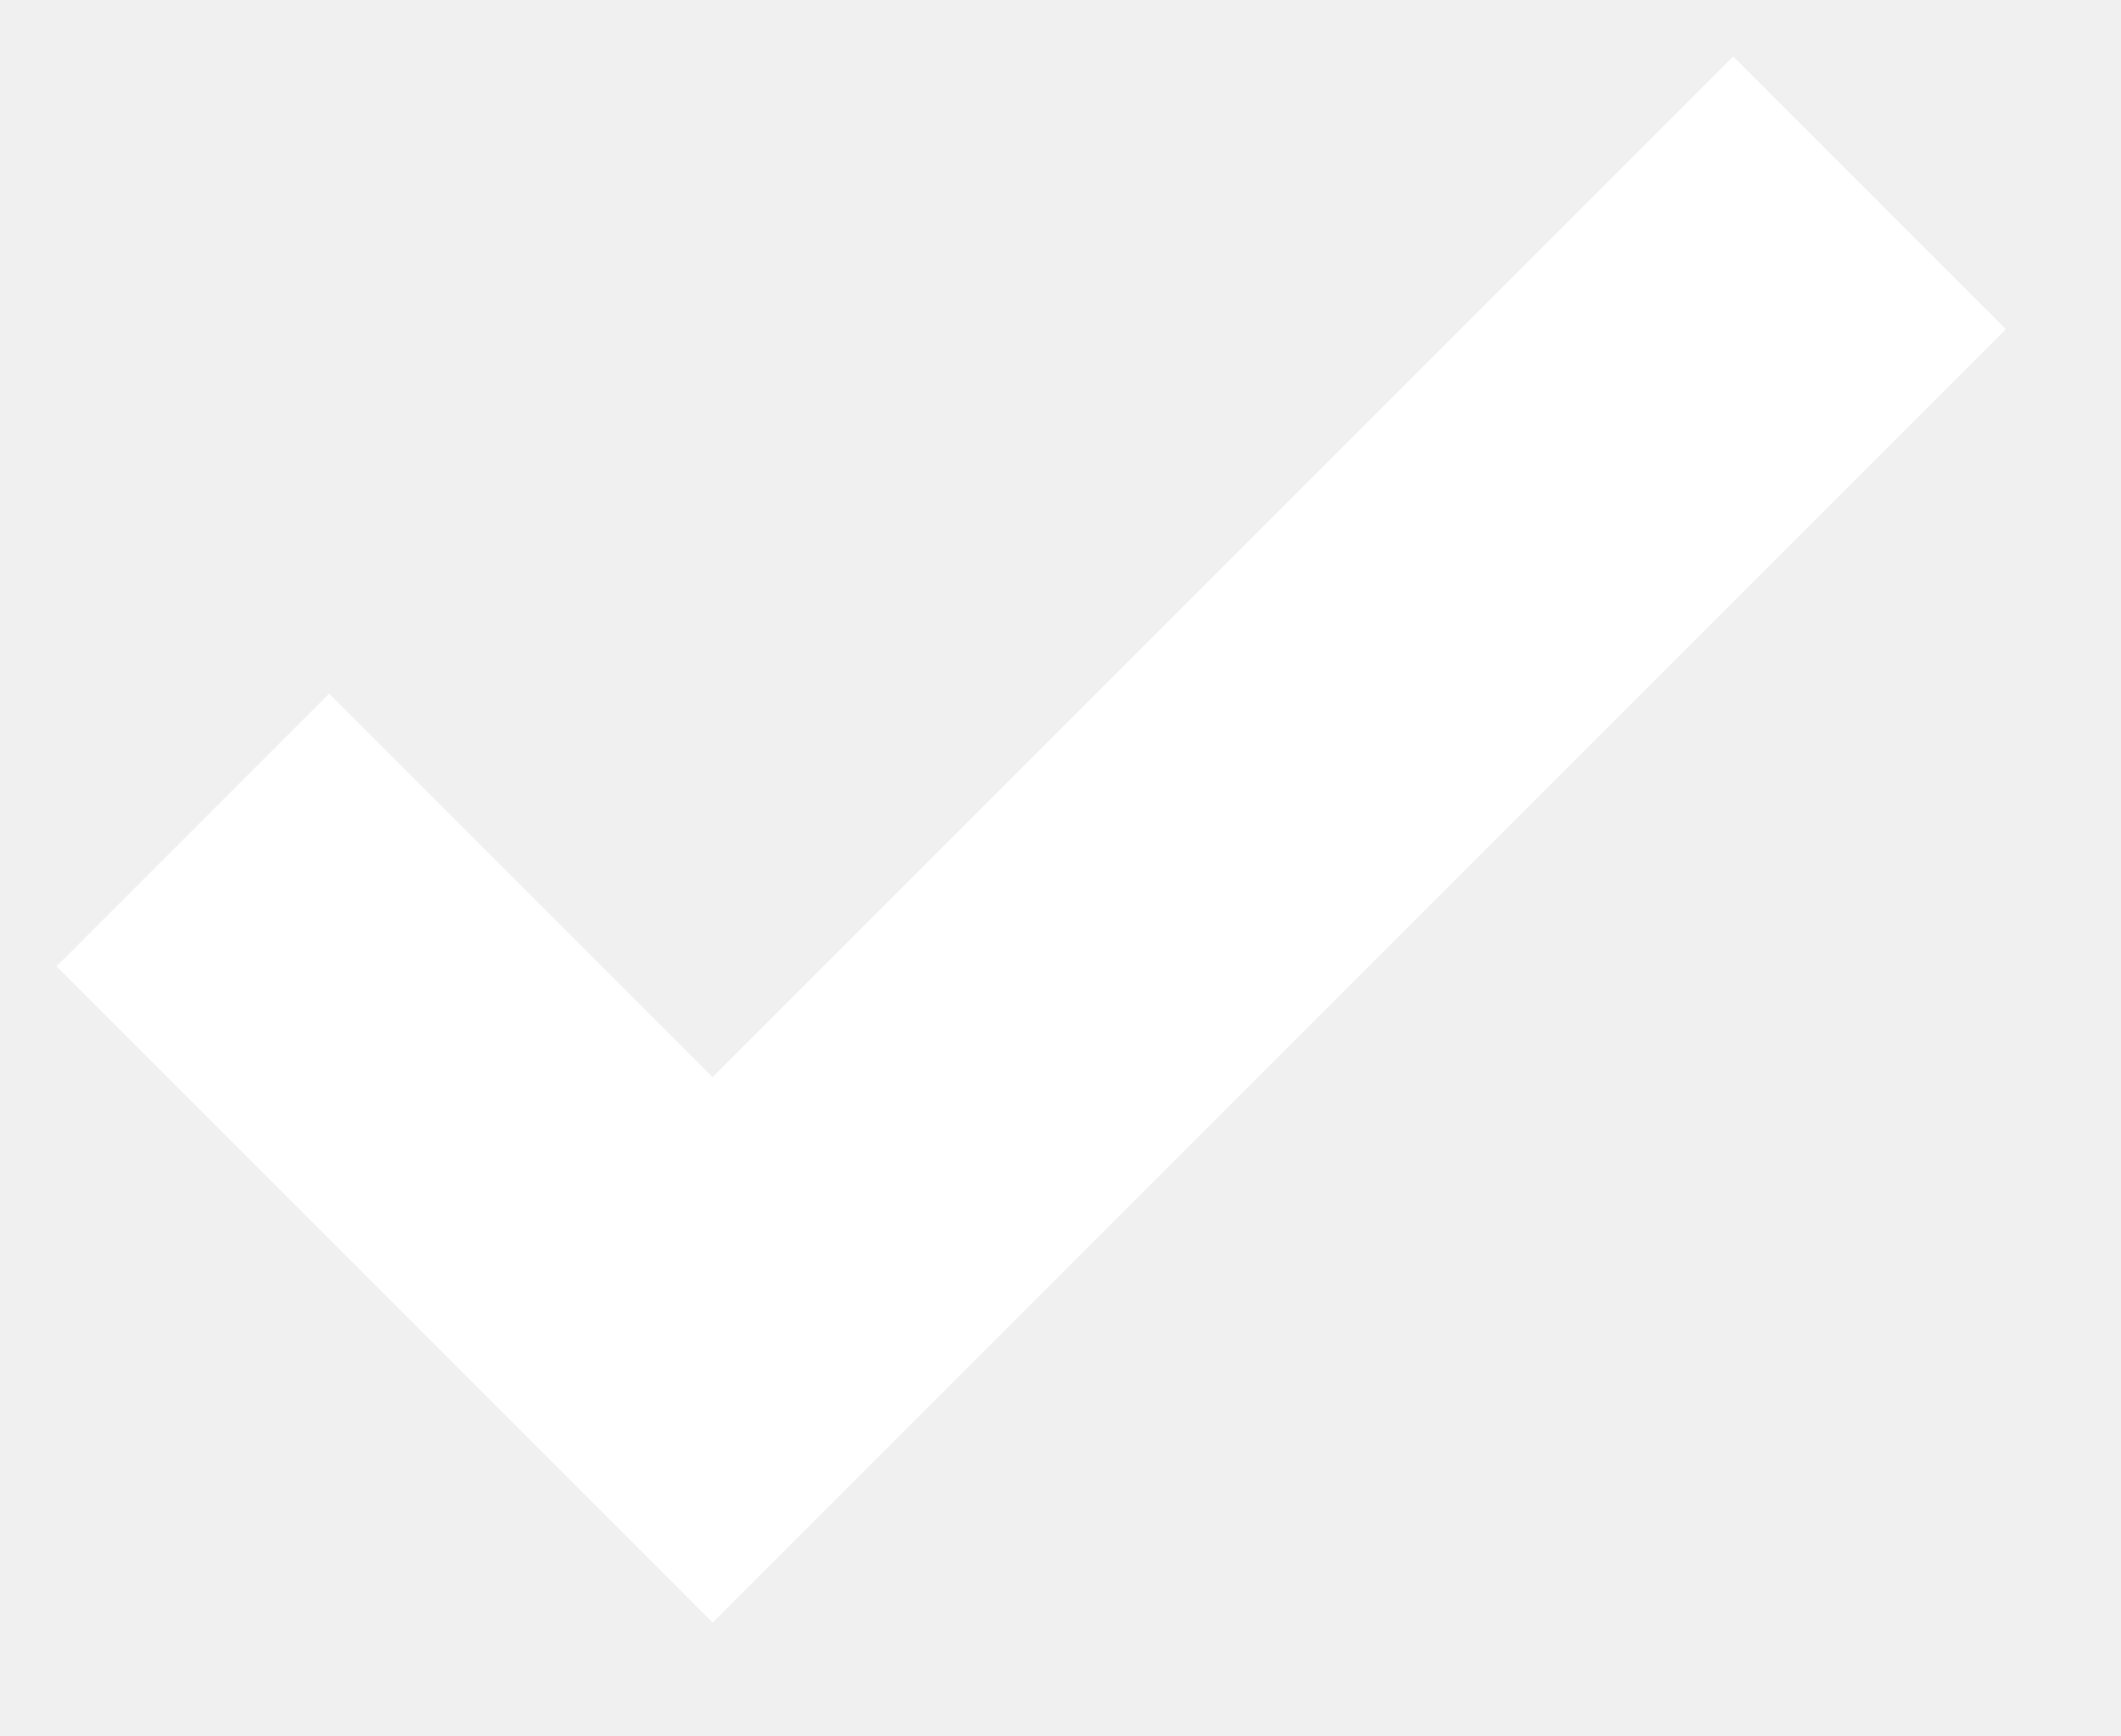
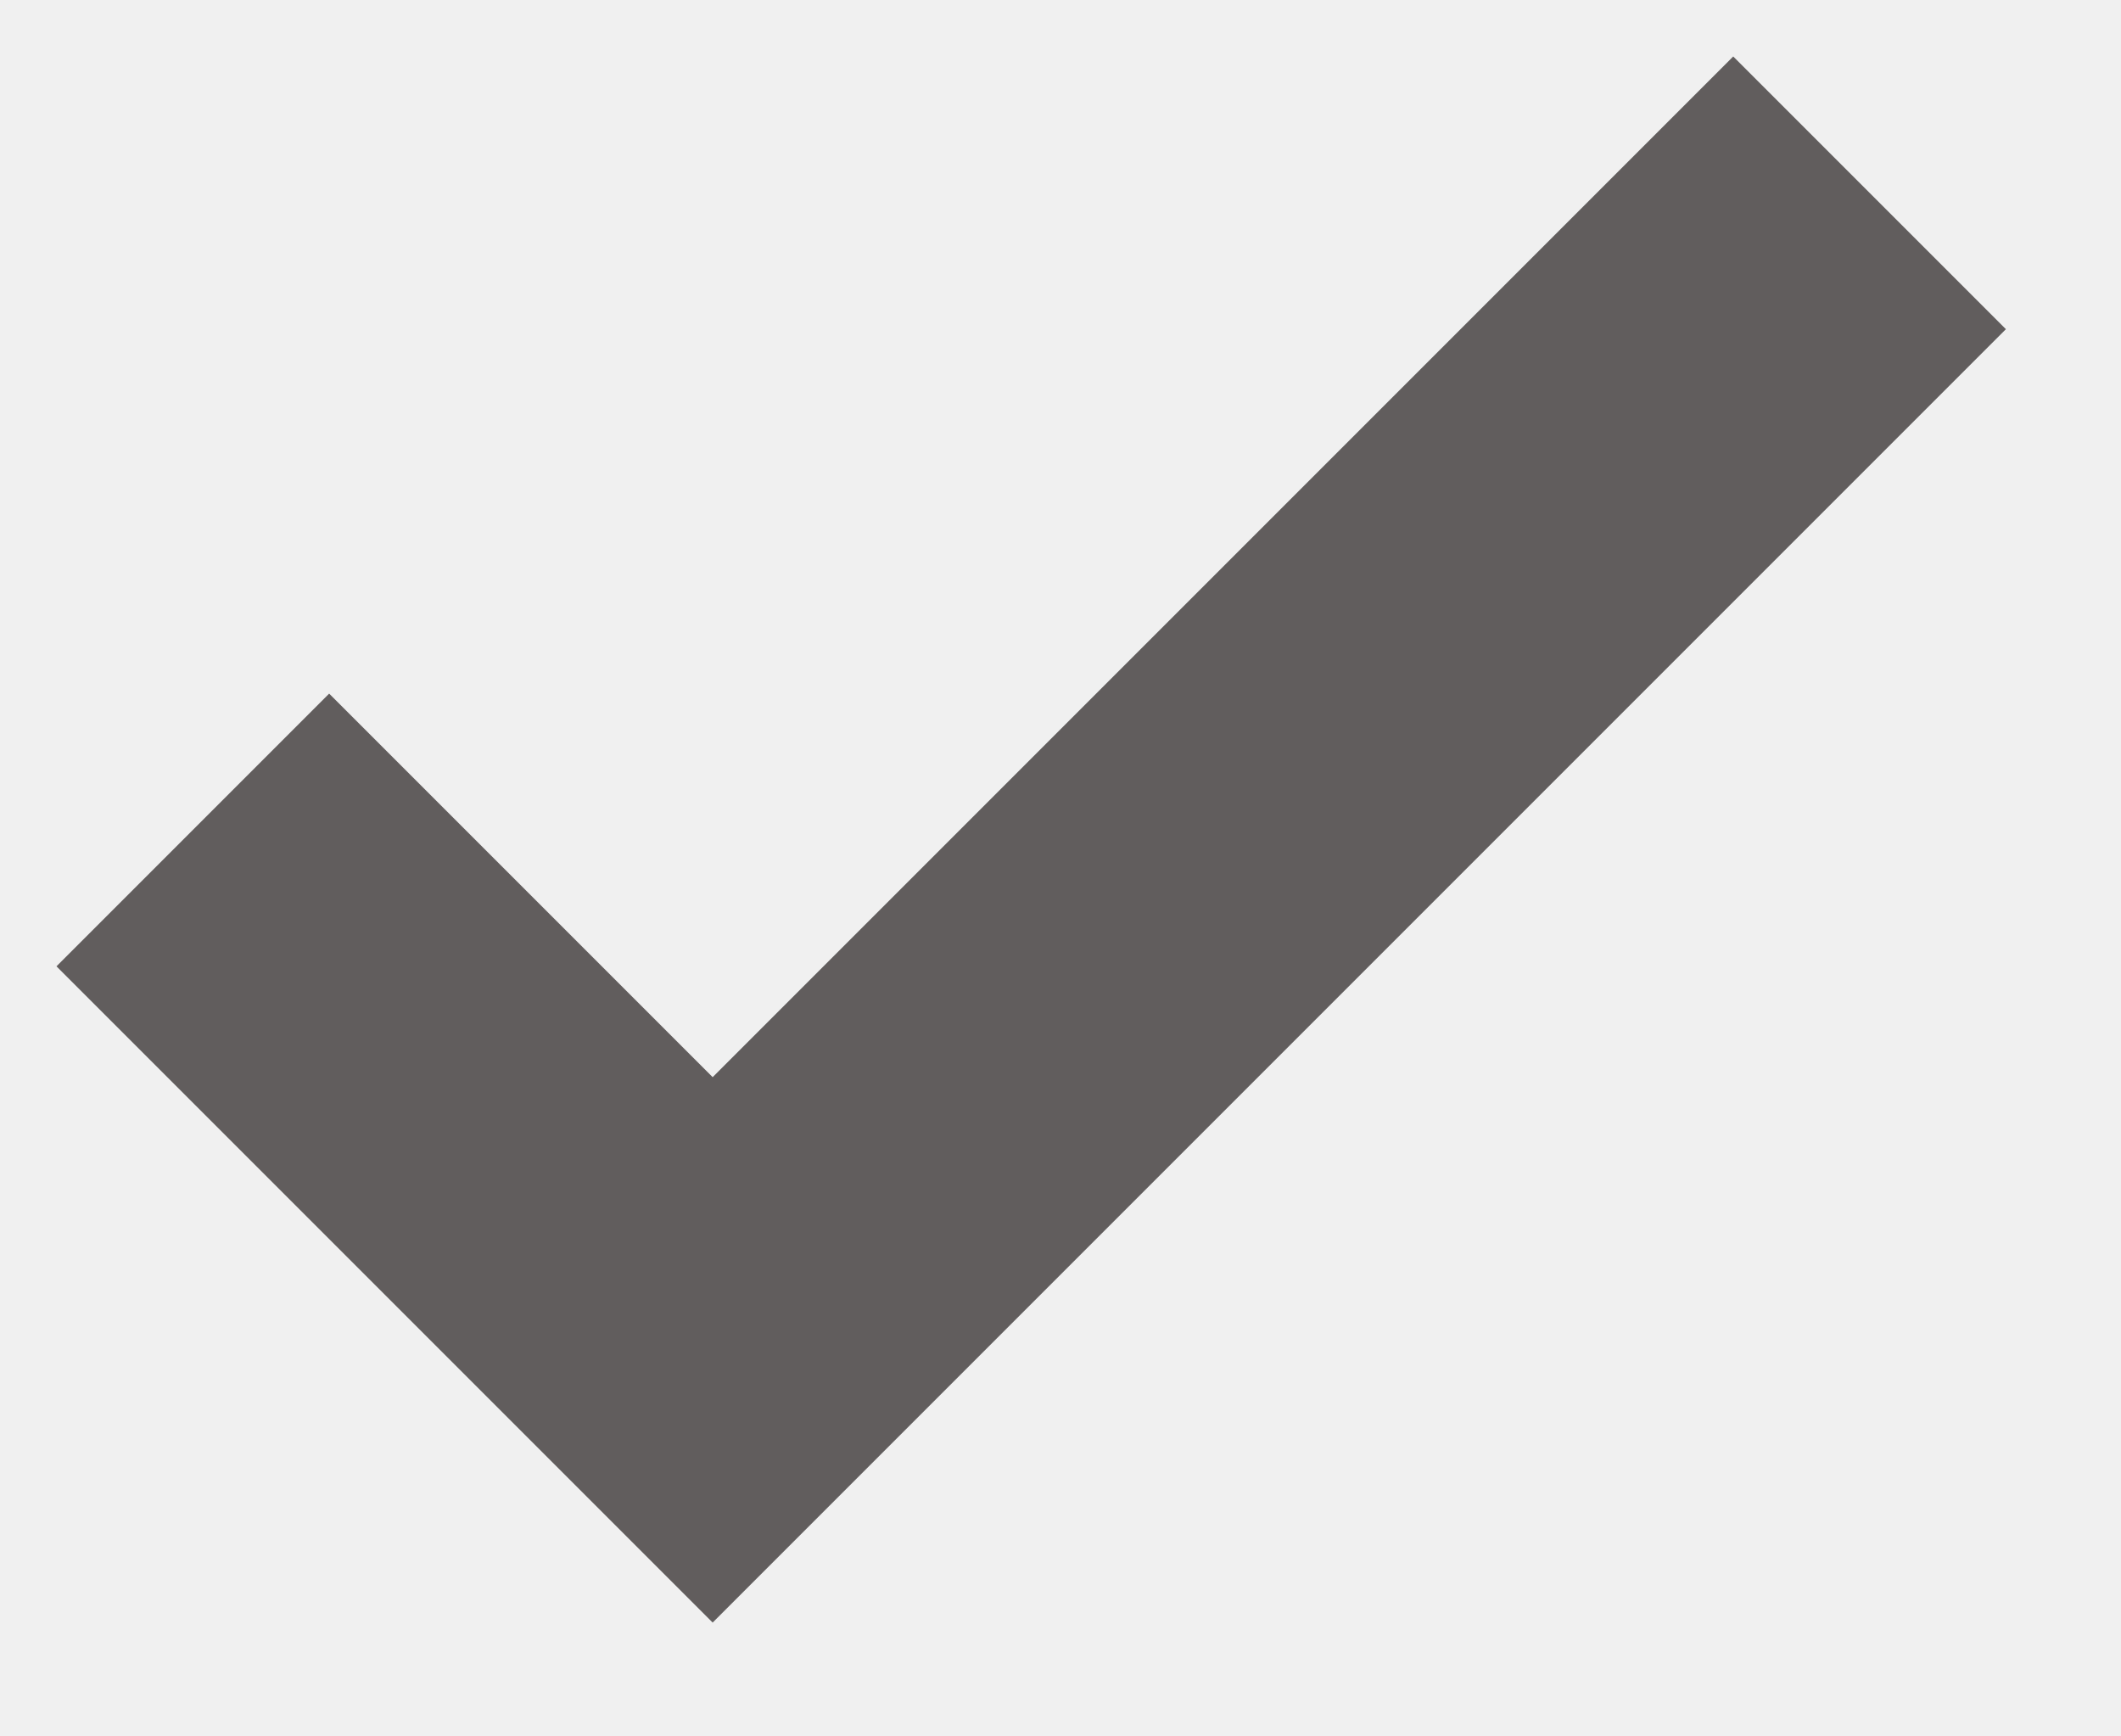
<svg xmlns="http://www.w3.org/2000/svg" width="11" height="9">
-   <path fill="none" stroke="#FFF" stroke-width="2" d="M1 4.304L3.696 7l6-6" />
+   <path fill="none" stroke="#615d5d" stroke-width="2" d="M1 4.304L3.696 7l6-6" />
</svg>
